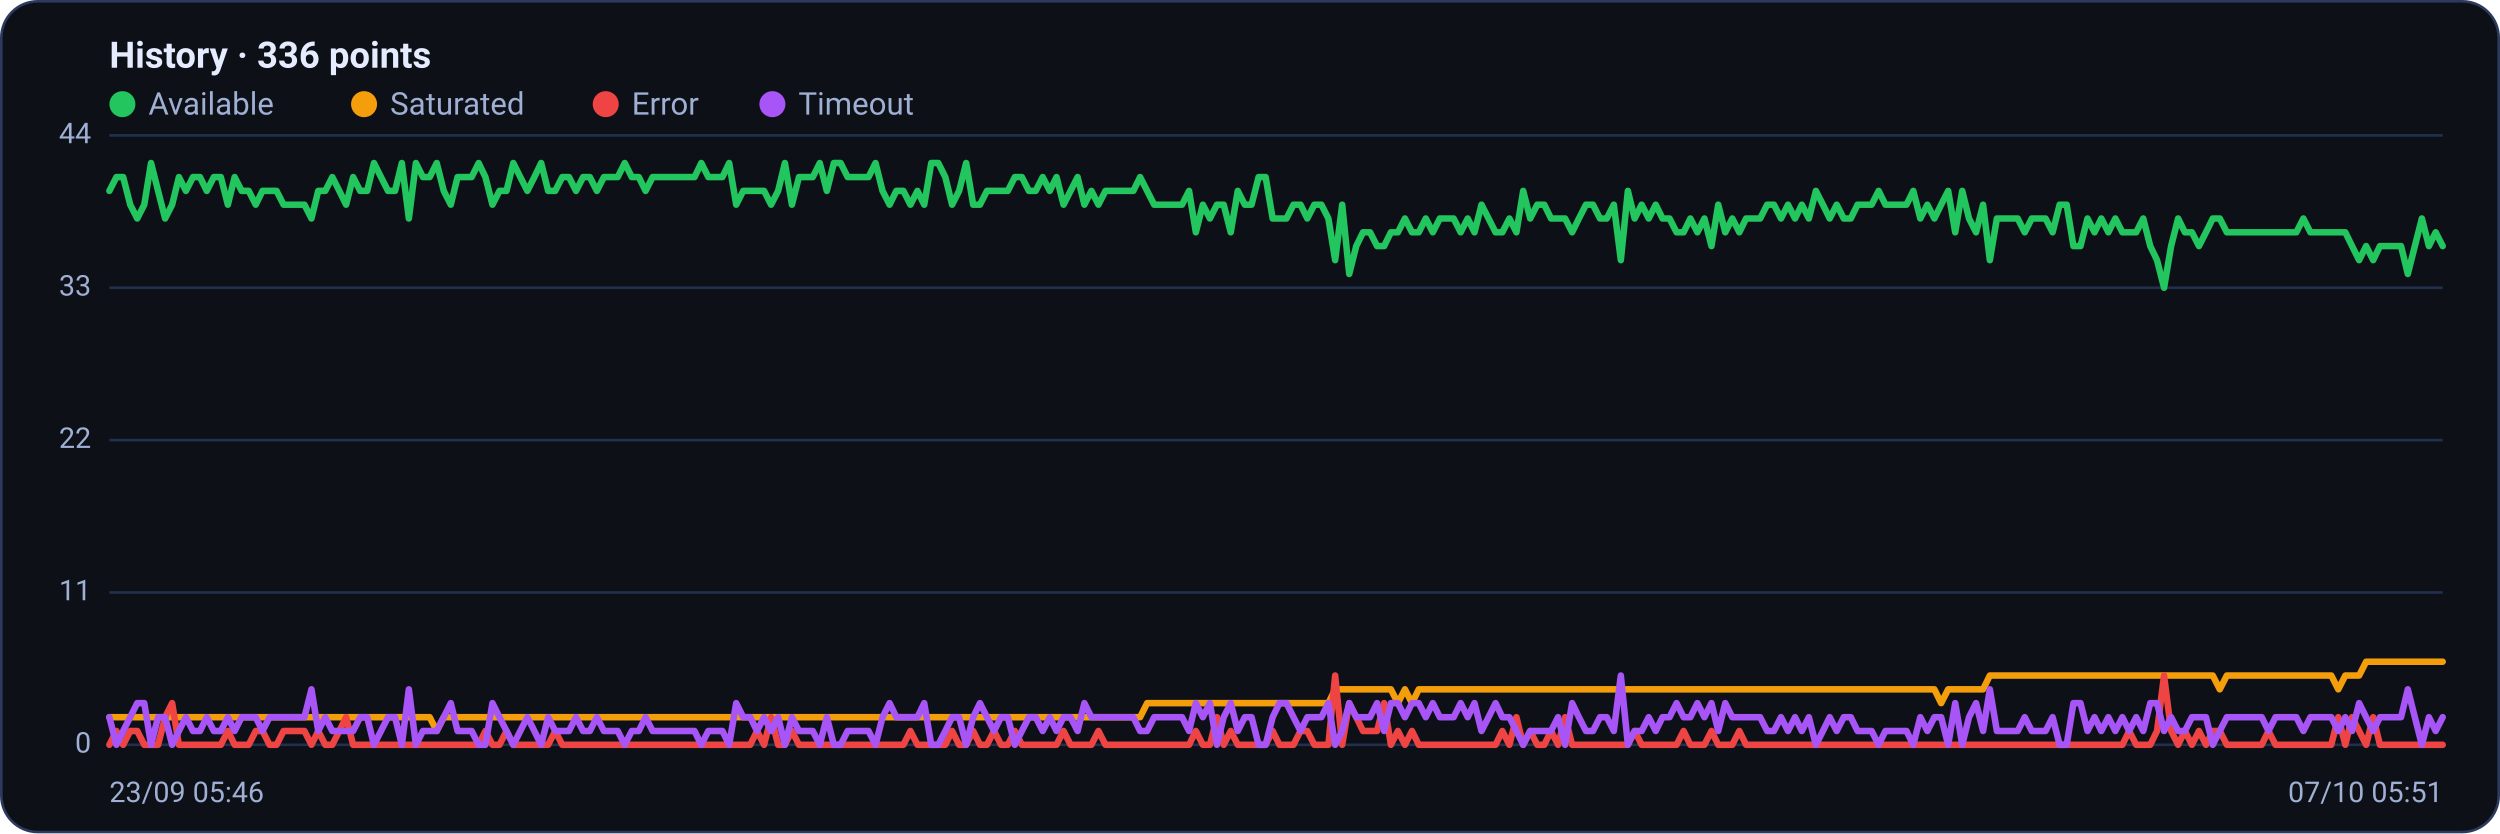
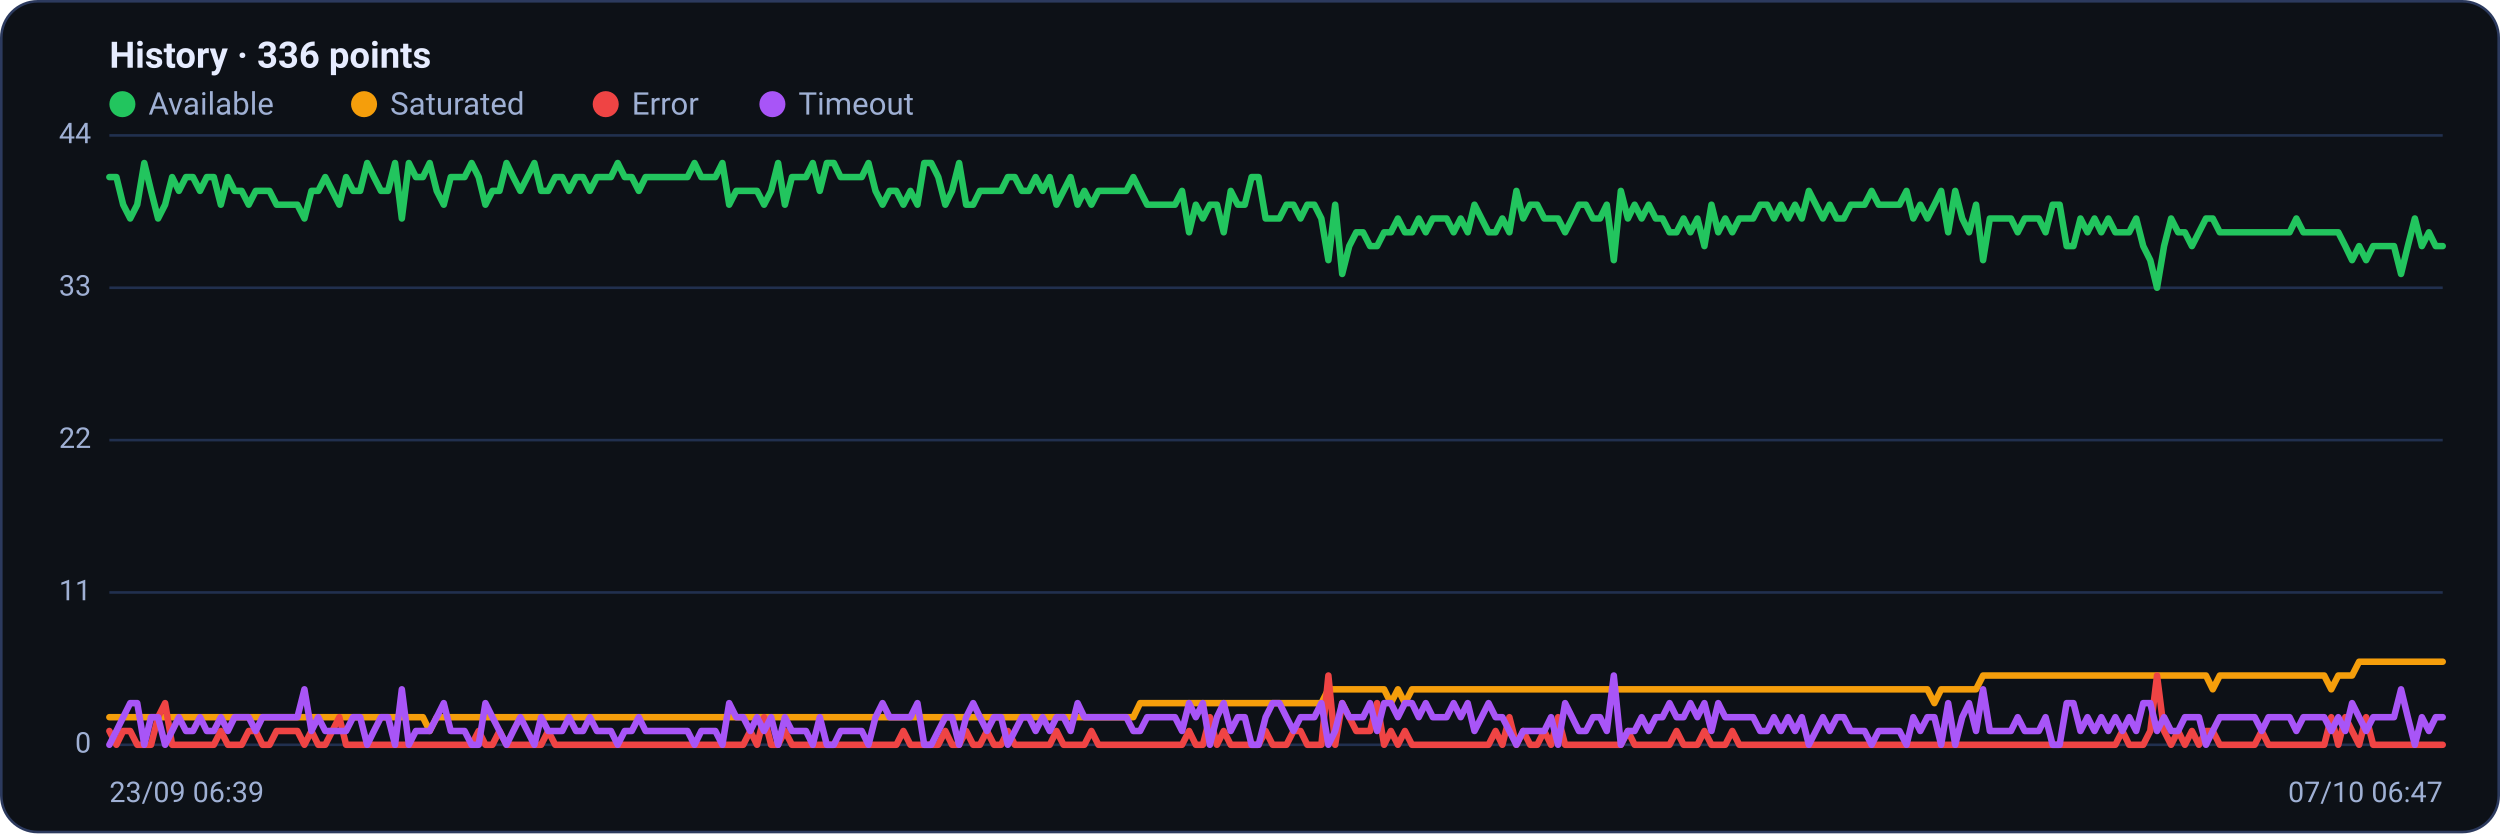
<svg xmlns="http://www.w3.org/2000/svg" viewBox="0 0 960 320" width="960" height="320" font-family="Segoe UI, system-ui, -apple-system, Roboto, Helvetica, Arial, sans-serif" role="img" aria-label="Availability history per region">
  <rect x="0.5" y="0.5" width="959" height="319" rx="14" fill="#0d1117" stroke="#2c3a5e" />
  <text x="42" y="26" font-size="14" font-weight="600" fill="#e6ecff">History · 336 points</text>
  <circle cx="47" cy="40" r="5" fill="#22c55e" />
  <text x="57" y="44" font-size="12" fill="#9fb0d4">Available</text>
  <circle cx="139.8" cy="40" r="5" fill="#f59e0b" />
  <text x="149.8" y="44" font-size="12" fill="#9fb0d4">Saturated</text>
  <circle cx="232.6" cy="40" r="5" fill="#ef4444" />
  <text x="242.6" y="44" font-size="12" fill="#9fb0d4">Error</text>
  <circle cx="296.6" cy="40" r="5" fill="#a855f7" />
  <text x="306.6" y="44" font-size="12" fill="#9fb0d4">Timeout</text>
  <line x1="42" y1="286.0" x2="938" y2="286.0" stroke="#21304f" stroke-width="1" />
  <text x="35" y="289.0" text-anchor="end" font-size="11" fill="#9fb0d4">0</text>
  <line x1="42" y1="227.5" x2="938" y2="227.5" stroke="#21304f" stroke-width="1" />
  <text x="35" y="230.5" text-anchor="end" font-size="11" fill="#9fb0d4">11</text>
  <line x1="42" y1="169.0" x2="938" y2="169.0" stroke="#21304f" stroke-width="1" />
  <text x="35" y="172.0" text-anchor="end" font-size="11" fill="#9fb0d4">22</text>
  <line x1="42" y1="110.5" x2="938" y2="110.5" stroke="#21304f" stroke-width="1" />
  <text x="35" y="113.5" text-anchor="end" font-size="11" fill="#9fb0d4">33</text>
  <line x1="42" y1="52.0" x2="938" y2="52.0" stroke="#21304f" stroke-width="1" />
  <text x="35" y="55.0" text-anchor="end" font-size="11" fill="#9fb0d4">44</text>
-   <polyline fill="none" stroke="#22c55e" stroke-width="2.5" stroke-linejoin="round" stroke-linecap="round" points="42.0,73.3 44.7,68.0 47.3,68.0 50.0,78.6 52.7,83.9 55.4,78.6 58.0,62.6 60.7,73.3 63.4,83.9 66.1,78.6 68.7,68.0 71.4,73.3 74.1,68.0 76.8,68.0 79.4,73.3 82.1,68.0 84.8,68.0 87.5,78.6 90.1,68.0 92.8,73.3 95.5,73.3 98.2,78.6 100.8,73.3 103.5,73.3 106.2,73.3 108.9,78.6 111.5,78.6 114.2,78.6 116.9,78.6 119.6,83.9 122.2,73.3 124.9,73.3 127.6,68.0 130.3,73.3 132.9,78.6 135.6,68.0 138.3,73.3 141.0,73.3 143.6,62.6 146.3,68.0 149.0,73.3 151.7,73.3 154.3,62.6 157.0,83.9 159.7,62.6 162.4,68.0 165.0,68.0 167.7,62.6 170.4,73.3 173.1,78.6 175.7,68.0 178.4,68.0 181.1,68.0 183.8,62.6 186.4,68.0 189.1,78.6 191.8,73.3 194.5,73.3 197.1,62.6 199.8,68.0 202.5,73.3 205.2,68.0 207.8,62.6 210.5,73.3 213.2,73.3 215.9,68.0 218.5,68.0 221.2,73.3 223.9,68.0 226.5,68.0 229.2,73.3 231.9,68.0 234.6,68.0 237.2,68.0 239.9,62.6 242.6,68.0 245.3,68.0 247.9,73.3 250.6,68.0 253.3,68.0 256.0,68.0 258.6,68.0 261.3,68.0 264.0,68.0 266.7,68.0 269.3,62.6 272.0,68.0 274.7,68.0 277.4,68.0 280.0,62.6 282.7,78.6 285.4,73.3 288.1,73.3 290.7,73.3 293.4,73.3 296.1,78.6 298.8,73.3 301.4,62.6 304.1,78.6 306.8,68.0 309.5,68.0 312.1,68.0 314.8,62.6 317.5,73.3 320.2,62.6 322.8,62.6 325.5,68.0 328.2,68.0 330.9,68.0 333.5,68.0 336.2,62.6 338.9,73.3 341.6,78.6 344.2,73.3 346.9,73.3 349.6,78.6 352.3,73.3 354.9,78.6 357.6,62.6 360.3,62.6 363.0,68.0 365.6,78.6 368.3,73.3 371.0,62.6 373.7,78.6 376.3,78.6 379.0,73.3 381.7,73.3 384.4,73.3 387.0,73.3 389.7,68.0 392.4,68.0 395.1,73.3 397.7,73.3 400.4,68.0 403.1,73.3 405.7,68.0 408.4,78.6 411.1,73.3 413.8,68.0 416.4,78.6 419.1,73.3 421.8,78.6 424.5,73.3 427.1,73.3 429.8,73.3 432.5,73.3 435.2,73.3 437.8,68.0 440.5,73.3 443.2,78.6 445.9,78.6 448.5,78.6 451.2,78.6 453.9,78.6 456.6,73.3 459.2,89.2 461.9,78.6 464.6,83.9 467.3,78.6 469.9,78.6 472.6,89.2 475.3,73.3 478.0,78.6 480.6,78.6 483.3,68.0 486.0,68.0 488.7,83.9 491.3,83.9 494.0,83.9 496.7,78.6 499.4,78.6 502.0,83.9 504.7,78.6 507.4,78.6 510.1,83.9 512.7,99.9 515.4,78.6 518.1,105.2 520.8,94.5 523.4,89.2 526.1,89.2 528.8,94.5 531.5,94.5 534.1,89.2 536.8,89.2 539.5,83.9 542.2,89.2 544.8,89.2 547.5,83.9 550.2,89.2 552.9,83.9 555.5,83.9 558.2,83.9 560.9,89.2 563.6,83.9 566.2,89.2 568.9,78.6 571.6,83.9 574.3,89.2 576.9,89.2 579.6,83.9 582.3,89.2 584.9,73.3 587.6,83.9 590.3,78.6 593.0,78.6 595.6,83.9 598.3,83.9 601.0,83.9 603.7,89.2 606.3,83.9 609.0,78.6 611.7,78.6 614.4,83.9 617.0,83.9 619.7,78.6 622.4,99.9 625.1,73.3 627.7,83.9 630.4,78.6 633.1,83.9 635.8,78.6 638.4,83.9 641.1,83.9 643.8,89.2 646.5,89.2 649.1,83.9 651.8,89.2 654.5,83.9 657.2,94.5 659.8,78.6 662.5,89.2 665.2,83.9 667.9,89.2 670.5,83.9 673.2,83.9 675.9,83.9 678.6,78.6 681.2,78.6 683.9,83.9 686.6,78.6 689.3,83.9 691.9,78.6 694.6,83.9 697.3,73.3 700.0,78.6 702.6,83.9 705.3,78.6 708.0,83.9 710.7,83.9 713.3,78.6 716.0,78.6 718.7,78.6 721.4,73.3 724.0,78.6 726.7,78.6 729.4,78.6 732.1,78.6 734.7,73.3 737.4,83.9 740.1,78.6 742.8,83.9 745.4,78.6 748.1,73.3 750.8,89.2 753.5,73.3 756.1,83.9 758.8,89.2 761.5,78.6 764.1,99.9 766.8,83.9 769.5,83.9 772.2,83.9 774.8,83.9 777.5,89.2 780.2,83.9 782.9,83.9 785.5,83.9 788.2,89.2 790.9,78.6 793.6,78.6 796.2,94.5 798.9,94.5 801.6,83.9 804.3,89.2 806.9,83.9 809.6,89.2 812.3,83.9 815.0,89.2 817.6,89.2 820.3,89.2 823.0,83.9 825.7,94.5 828.3,99.9 831.0,110.5 833.7,94.5 836.4,83.9 839.0,89.2 841.7,89.2 844.4,94.5 847.1,89.2 849.7,83.9 852.4,83.9 855.1,89.2 857.8,89.2 860.4,89.2 863.1,89.2 865.8,89.2 868.5,89.2 871.1,89.2 873.8,89.2 876.5,89.2 879.2,89.2 881.8,89.2 884.5,83.9 887.2,89.2 889.9,89.2 892.5,89.2 895.2,89.2 897.9,89.2 900.6,89.2 903.2,94.5 905.9,99.9 908.6,94.5 911.3,99.9 913.9,94.5 916.6,94.5 919.3,94.5 922.0,94.5 924.6,105.2 927.3,94.5 930.0,83.9 932.7,94.5 935.3,89.2 938.0,94.5" />
-   <polyline fill="none" stroke="#f59e0b" stroke-width="2.5" stroke-linejoin="round" stroke-linecap="round" points="42.0,275.4 44.7,275.4 47.3,275.4 50.0,275.4 52.7,275.4 55.4,275.4 58.0,275.4 60.7,275.4 63.4,275.4 66.1,275.4 68.7,275.4 71.4,275.4 74.1,275.4 76.8,275.4 79.4,275.4 82.1,275.4 84.8,275.4 87.5,275.4 90.1,275.4 92.8,275.4 95.5,275.4 98.2,275.4 100.8,275.4 103.5,275.4 106.2,275.4 108.9,275.4 111.5,275.4 114.2,275.4 116.9,275.4 119.6,275.4 122.2,275.4 124.9,275.4 127.6,275.4 130.3,275.4 132.9,275.4 135.6,275.4 138.3,275.4 141.0,275.4 143.6,275.4 146.3,275.4 149.0,275.4 151.7,275.4 154.3,275.4 157.0,275.4 159.7,275.4 162.4,275.4 165.0,275.4 167.7,280.7 170.4,275.4 173.1,275.4 175.7,275.4 178.4,275.4 181.1,275.4 183.8,275.4 186.4,275.4 189.1,275.4 191.8,275.4 194.5,275.4 197.1,275.4 199.8,275.4 202.5,275.4 205.2,275.4 207.8,275.4 210.5,275.4 213.2,275.4 215.9,275.4 218.5,275.4 221.2,275.4 223.9,275.4 226.5,275.4 229.2,275.4 231.9,275.4 234.6,275.4 237.2,275.4 239.9,275.4 242.6,275.4 245.3,275.4 247.9,275.4 250.6,275.4 253.3,275.4 256.0,275.4 258.6,275.4 261.3,275.4 264.0,275.4 266.7,275.4 269.3,275.4 272.0,275.4 274.7,275.4 277.4,275.4 280.0,275.4 282.7,275.4 285.4,275.4 288.1,275.4 290.7,275.4 293.4,275.4 296.1,275.4 298.8,275.4 301.4,275.4 304.1,275.4 306.8,275.4 309.5,275.4 312.1,275.4 314.8,275.4 317.5,275.4 320.2,275.4 322.8,275.4 325.5,275.4 328.2,275.4 330.9,275.4 333.5,275.4 336.2,275.4 338.9,275.4 341.6,275.4 344.2,275.4 346.9,275.4 349.6,275.4 352.3,275.4 354.9,275.4 357.6,275.4 360.3,275.4 363.0,275.4 365.6,275.4 368.3,275.4 371.0,275.4 373.7,275.4 376.3,275.4 379.0,275.4 381.7,275.4 384.4,275.4 387.0,275.4 389.7,275.4 392.4,275.4 395.1,275.4 397.7,275.4 400.4,275.4 403.1,275.4 405.7,275.4 408.4,275.4 411.1,275.4 413.8,275.4 416.4,275.4 419.1,275.4 421.8,275.4 424.5,275.4 427.1,275.4 429.8,275.4 432.5,275.4 435.2,275.4 437.8,275.4 440.5,270.0 443.2,270.0 445.9,270.0 448.5,270.0 451.2,270.0 453.9,270.0 456.6,270.0 459.2,270.0 461.9,270.0 464.6,270.0 467.3,270.0 469.9,270.0 472.6,270.0 475.3,270.0 478.0,270.0 480.6,270.0 483.3,270.0 486.0,270.0 488.7,270.0 491.3,270.0 494.0,270.0 496.7,270.0 499.4,270.0 502.0,270.0 504.7,270.0 507.4,270.0 510.1,270.0 512.7,264.7 515.4,264.7 518.1,264.7 520.8,264.7 523.4,264.7 526.1,264.7 528.8,264.7 531.5,264.7 534.1,264.7 536.8,270.0 539.5,264.7 542.2,270.0 544.8,264.7 547.5,264.7 550.2,264.7 552.9,264.7 555.5,264.7 558.2,264.7 560.9,264.7 563.6,264.7 566.2,264.7 568.9,264.7 571.6,264.7 574.3,264.7 576.9,264.7 579.6,264.7 582.3,264.7 584.9,264.7 587.6,264.7 590.3,264.7 593.0,264.7 595.6,264.7 598.3,264.7 601.0,264.7 603.7,264.7 606.3,264.7 609.0,264.7 611.7,264.7 614.4,264.7 617.0,264.7 619.7,264.7 622.4,264.7 625.1,264.7 627.7,264.7 630.4,264.7 633.1,264.7 635.8,264.7 638.4,264.7 641.1,264.7 643.8,264.7 646.5,264.7 649.1,264.7 651.8,264.7 654.5,264.7 657.2,264.7 659.8,264.7 662.5,264.7 665.2,264.7 667.9,264.7 670.5,264.7 673.2,264.7 675.9,264.7 678.6,264.7 681.2,264.7 683.9,264.7 686.6,264.7 689.3,264.7 691.9,264.7 694.6,264.7 697.3,264.7 700.0,264.7 702.6,264.7 705.3,264.7 708.0,264.7 710.7,264.7 713.3,264.7 716.0,264.7 718.7,264.7 721.4,264.7 724.0,264.7 726.7,264.7 729.4,264.7 732.1,264.7 734.7,264.7 737.4,264.7 740.1,264.7 742.8,264.7 745.4,270.0 748.1,264.7 750.8,264.7 753.5,264.7 756.1,264.7 758.8,264.7 761.5,264.7 764.1,259.4 766.8,259.4 769.5,259.4 772.2,259.4 774.8,259.4 777.5,259.4 780.2,259.4 782.9,259.4 785.5,259.4 788.2,259.4 790.9,259.4 793.6,259.4 796.2,259.4 798.9,259.4 801.6,259.4 804.3,259.4 806.9,259.4 809.6,259.4 812.3,259.4 815.0,259.4 817.6,259.4 820.3,259.4 823.0,259.4 825.7,259.4 828.3,259.4 831.0,259.4 833.7,259.4 836.4,259.4 839.0,259.4 841.7,259.4 844.4,259.4 847.1,259.4 849.7,259.4 852.4,264.7 855.1,259.4 857.8,259.4 860.4,259.4 863.1,259.4 865.8,259.4 868.5,259.4 871.1,259.4 873.8,259.4 876.5,259.4 879.2,259.4 881.8,259.4 884.5,259.4 887.2,259.4 889.9,259.4 892.5,259.4 895.2,259.4 897.9,264.7 900.6,259.4 903.2,259.4 905.9,259.4 908.6,254.1 911.3,254.1 913.9,254.1 916.6,254.1 919.3,254.1 922.0,254.1 924.6,254.1 927.3,254.1 930.0,254.1 932.7,254.1 935.3,254.1 938.0,254.1" />
-   <polyline fill="none" stroke="#ef4444" stroke-width="2.5" stroke-linejoin="round" stroke-linecap="round" points="42.0,286.0 44.7,280.7 47.3,286.0 50.0,280.7 52.7,280.7 55.4,286.0 58.0,286.0 60.7,286.0 63.4,275.4 66.1,270.0 68.7,286.0 71.4,286.0 74.1,286.0 76.8,286.0 79.4,286.0 82.1,286.0 84.8,286.0 87.5,280.7 90.1,286.0 92.8,286.0 95.5,286.0 98.2,280.7 100.8,280.7 103.5,286.0 106.2,286.0 108.9,280.7 111.5,280.7 114.2,280.7 116.9,280.7 119.6,286.0 122.2,280.7 124.9,286.0 127.6,286.0 130.3,280.7 132.9,275.4 135.6,286.0 138.3,286.0 141.0,286.0 143.6,286.0 146.3,286.0 149.0,286.0 151.7,286.0 154.3,286.0 157.0,286.0 159.7,286.0 162.4,286.0 165.0,286.0 167.7,286.0 170.4,286.0 173.1,286.0 175.7,286.0 178.4,286.0 181.1,286.0 183.8,286.0 186.4,280.7 189.1,286.0 191.8,286.0 194.5,280.7 197.1,286.0 199.8,286.0 202.5,286.0 205.2,286.0 207.8,286.0 210.5,286.0 213.2,280.7 215.9,286.0 218.5,286.0 221.2,286.0 223.9,286.0 226.5,286.0 229.2,286.0 231.9,286.0 234.6,286.0 237.2,286.0 239.9,286.0 242.6,286.0 245.3,286.0 247.9,286.0 250.6,286.0 253.3,286.0 256.0,286.0 258.6,286.0 261.3,286.0 264.0,286.0 266.7,286.0 269.3,286.0 272.0,286.0 274.7,286.0 277.4,286.0 280.0,286.0 282.7,286.0 285.4,286.0 288.1,286.0 290.7,280.7 293.4,286.0 296.1,275.4 298.8,286.0 301.4,286.0 304.1,280.7 306.8,286.0 309.5,286.0 312.1,286.0 314.8,286.0 317.5,286.0 320.2,286.0 322.8,286.0 325.5,286.0 328.2,286.0 330.9,286.0 333.5,286.0 336.2,286.0 338.9,286.0 341.6,286.0 344.2,286.0 346.9,286.0 349.6,280.7 352.3,286.0 354.9,286.0 357.6,286.0 360.3,286.0 363.0,286.0 365.6,280.7 368.3,286.0 371.0,286.0 373.7,280.7 376.3,286.0 379.0,286.0 381.7,280.7 384.4,286.0 387.0,286.0 389.7,280.7 392.4,286.0 395.1,286.0 397.7,286.0 400.4,286.0 403.1,286.0 405.7,286.0 408.4,280.7 411.1,286.0 413.8,286.0 416.4,286.0 419.1,286.0 421.8,280.7 424.5,286.0 427.1,286.0 429.8,286.0 432.5,286.0 435.2,286.0 437.8,286.0 440.5,286.0 443.2,286.0 445.9,286.0 448.5,286.0 451.2,286.0 453.9,286.0 456.6,286.0 459.2,280.7 461.9,286.0 464.6,286.0 467.3,275.4 469.9,286.0 472.6,280.7 475.3,286.0 478.0,286.0 480.6,286.0 483.3,286.0 486.0,286.0 488.7,280.7 491.3,286.0 494.0,286.0 496.7,286.0 499.4,280.7 502.0,280.7 504.7,286.0 507.4,286.0 510.1,286.0 512.7,259.4 515.4,286.0 518.1,270.0 520.8,275.4 523.4,280.7 526.1,280.7 528.8,280.7 531.5,270.0 534.1,286.0 536.8,280.7 539.5,286.0 542.2,280.7 544.8,286.0 547.5,286.0 550.2,286.0 552.9,286.0 555.5,286.0 558.2,286.0 560.9,286.0 563.6,286.0 566.2,286.0 568.9,286.0 571.6,286.0 574.3,286.0 576.9,280.7 579.6,286.0 582.3,275.4 584.9,286.0 587.6,280.7 590.3,286.0 593.0,286.0 595.6,280.7 598.3,286.0 601.0,275.4 603.7,286.0 606.3,286.0 609.0,286.0 611.7,286.0 614.4,286.0 617.0,286.0 619.7,286.0 622.4,286.0 625.1,286.0 627.7,280.7 630.4,286.0 633.1,286.0 635.8,286.0 638.4,286.0 641.1,286.0 643.8,286.0 646.5,280.7 649.1,286.0 651.8,286.0 654.5,286.0 657.2,280.7 659.8,286.0 662.5,286.0 665.2,286.0 667.9,280.7 670.5,286.0 673.2,286.0 675.9,286.0 678.6,286.0 681.2,286.0 683.9,286.0 686.6,286.0 689.3,286.0 691.9,286.0 694.6,286.0 697.3,286.0 700.0,286.0 702.6,286.0 705.3,286.0 708.0,286.0 710.7,286.0 713.3,286.0 716.0,286.0 718.7,286.0 721.4,286.0 724.0,286.0 726.7,286.0 729.4,286.0 732.1,286.0 734.7,286.0 737.4,286.0 740.1,286.0 742.8,286.0 745.4,286.0 748.1,286.0 750.8,286.0 753.5,286.0 756.1,286.0 758.8,286.0 761.5,286.0 764.1,286.0 766.8,286.0 769.5,286.0 772.2,286.0 774.8,286.0 777.5,286.0 780.2,286.0 782.9,286.0 785.5,286.0 788.2,286.0 790.9,286.0 793.6,286.0 796.2,286.0 798.9,286.0 801.6,286.0 804.3,286.0 806.9,286.0 809.6,286.0 812.3,286.0 815.0,286.0 817.6,280.7 820.3,286.0 823.0,286.0 825.7,286.0 828.3,280.7 831.0,259.4 833.7,280.7 836.4,286.0 839.0,280.7 841.7,286.0 844.4,280.7 847.1,286.0 849.7,280.7 852.4,280.7 855.1,286.0 857.8,286.0 860.4,286.0 863.1,286.0 865.8,286.0 868.5,286.0 871.1,280.7 873.8,286.0 876.5,286.0 879.2,286.0 881.8,286.0 884.5,286.0 887.2,286.0 889.9,286.0 892.5,286.0 895.2,286.0 897.9,275.4 900.6,286.0 903.2,275.4 905.9,280.7 908.6,286.0 911.3,275.4 913.9,286.0 916.6,286.0 919.3,286.0 922.0,286.0 924.6,286.0 927.3,286.0 930.0,286.0 932.7,286.0 935.3,286.0 938.0,286.0" />
-   <polyline fill="none" stroke="#a855f7" stroke-width="2.5" stroke-linejoin="round" stroke-linecap="round" points="42.0,275.4 44.7,286.0 47.3,280.7 50.0,275.4 52.7,270.0 55.4,270.0 58.0,286.0 60.7,275.4 63.4,275.4 66.1,286.0 68.7,280.7 71.4,275.4 74.1,280.7 76.8,280.7 79.4,275.4 82.1,280.7 84.8,280.7 87.5,275.4 90.1,280.7 92.8,275.4 95.5,275.4 98.2,275.4 100.8,280.7 103.5,275.4 106.2,275.4 108.9,275.4 111.5,275.4 114.2,275.4 116.9,275.4 119.6,264.7 122.2,280.7 124.9,275.4 127.6,280.7 130.3,280.7 132.9,280.7 135.6,280.7 138.3,275.4 141.0,275.4 143.6,286.0 146.3,280.7 149.0,275.4 151.7,275.4 154.3,286.0 157.0,264.7 159.7,286.0 162.4,280.7 165.0,280.7 167.7,280.7 170.4,275.4 173.1,270.0 175.7,280.7 178.4,280.7 181.1,280.7 183.8,286.0 186.4,286.0 189.1,270.0 191.8,275.4 194.5,280.7 197.1,286.0 199.8,280.7 202.5,275.4 205.2,280.7 207.8,286.0 210.5,275.4 213.2,280.7 215.9,280.7 218.5,280.7 221.2,275.4 223.9,280.7 226.5,280.7 229.2,275.4 231.9,280.7 234.6,280.7 237.2,280.7 239.9,286.0 242.6,280.7 245.3,280.7 247.9,275.4 250.6,280.7 253.3,280.7 256.0,280.7 258.6,280.7 261.3,280.7 264.0,280.7 266.7,280.7 269.3,286.0 272.0,280.7 274.7,280.7 277.4,280.7 280.0,286.0 282.7,270.0 285.4,275.4 288.1,275.4 290.7,280.7 293.4,275.4 296.1,280.7 298.8,275.4 301.4,286.0 304.1,275.4 306.8,280.7 309.5,280.7 312.1,280.7 314.8,286.0 317.5,275.4 320.2,286.0 322.8,286.0 325.5,280.7 328.2,280.7 330.9,280.7 333.5,280.7 336.2,286.0 338.9,275.4 341.6,270.0 344.2,275.4 346.9,275.4 349.6,275.4 352.3,275.4 354.9,270.0 357.6,286.0 360.3,286.0 363.0,280.7 365.6,275.4 368.3,275.4 371.0,286.0 373.7,275.4 376.3,270.0 379.0,275.4 381.7,280.7 384.4,275.4 387.0,275.4 389.7,286.0 392.4,280.7 395.1,275.4 397.7,275.4 400.4,280.7 403.1,275.4 405.7,280.7 408.4,275.4 411.1,275.4 413.8,280.7 416.4,270.0 419.1,275.4 421.8,275.4 424.5,275.4 427.1,275.4 429.8,275.4 432.5,275.4 435.2,275.4 437.8,280.7 440.5,280.7 443.2,275.4 445.9,275.4 448.5,275.4 451.2,275.4 453.9,275.4 456.6,280.7 459.2,270.0 461.9,275.4 464.6,270.0 467.3,286.0 469.9,275.4 472.6,270.0 475.3,280.7 478.0,275.4 480.6,275.4 483.3,286.0 486.0,286.0 488.7,275.4 491.3,270.0 494.0,270.0 496.7,275.4 499.4,280.7 502.0,275.4 504.7,275.4 507.4,275.4 510.1,270.0 512.7,286.0 515.4,280.7 518.1,270.0 520.8,275.4 523.4,275.4 526.1,275.4 528.8,270.0 531.5,280.7 534.1,270.0 536.8,270.0 539.5,275.4 542.2,270.0 544.8,270.0 547.5,275.4 550.2,270.0 552.9,275.4 555.5,275.4 558.2,275.4 560.9,270.0 563.6,275.4 566.2,270.0 568.9,280.7 571.6,275.4 574.3,270.0 576.9,275.4 579.6,275.4 582.3,280.7 584.9,286.0 587.6,280.7 590.3,280.7 593.0,280.7 595.6,280.7 598.3,275.4 601.0,286.0 603.7,270.0 606.3,275.4 609.0,280.7 611.7,280.7 614.4,275.4 617.0,275.4 619.7,280.7 622.4,259.4 625.1,286.0 627.7,280.7 630.4,280.7 633.1,275.4 635.8,280.7 638.4,275.4 641.1,275.4 643.8,270.0 646.5,275.4 649.1,275.4 651.8,270.0 654.5,275.4 657.2,270.0 659.8,280.7 662.5,270.0 665.2,275.4 667.9,275.4 670.5,275.4 673.2,275.4 675.9,275.4 678.6,280.7 681.2,280.7 683.9,275.4 686.6,280.7 689.3,275.4 691.9,280.7 694.6,275.4 697.3,286.0 700.0,280.7 702.6,275.4 705.3,280.7 708.0,275.4 710.7,275.4 713.3,280.7 716.0,280.7 718.7,280.7 721.4,286.0 724.0,280.7 726.7,280.7 729.4,280.7 732.1,280.7 734.7,286.0 737.4,275.4 740.1,280.7 742.8,275.4 745.4,275.4 748.1,286.0 750.8,270.0 753.5,286.0 756.1,275.4 758.8,270.0 761.5,280.7 764.1,264.7 766.8,280.7 769.5,280.7 772.2,280.7 774.8,280.7 777.5,275.4 780.2,280.7 782.9,280.7 785.5,280.7 788.2,275.4 790.9,286.0 793.6,286.0 796.2,270.0 798.9,270.0 801.6,280.7 804.3,275.4 806.9,280.7 809.6,275.4 812.3,280.7 815.0,275.4 817.6,280.7 820.3,275.4 823.0,280.7 825.7,270.0 828.3,270.0 831.0,280.7 833.7,275.4 836.4,280.7 839.0,280.7 841.7,275.4 844.4,275.4 847.1,275.4 849.7,286.0 852.4,280.7 855.1,275.4 857.8,275.4 860.4,275.4 863.1,275.4 865.8,275.4 868.5,275.4 871.1,280.7 873.8,275.4 876.5,275.4 879.2,275.4 881.8,275.4 884.5,280.7 887.2,275.4 889.9,275.4 892.5,275.4 895.2,275.4 897.9,280.7 900.6,275.4 903.2,280.7 905.9,270.0 908.6,275.4 911.3,280.7 913.9,275.4 916.6,275.4 919.3,275.4 922.0,275.4 924.6,264.7 927.3,275.4 930.0,286.0 932.7,275.4 935.3,280.7 938.0,275.4" />
-   <text x="42" y="308" font-size="11" fill="#9fb0d4">23/09 05:46</text>
-   <text x="938" y="308" text-anchor="end" font-size="11" fill="#9fb0d4">07/10 05:51</text>
+   <polyline fill="none" stroke="#22c55e" stroke-width="2.5" stroke-linejoin="round" stroke-linecap="round" points="42.0,68.0 44.7,68.0 47.3,78.6 50.0,83.9 52.7,78.6 55.4,62.6 58.0,73.3 60.7,83.9 63.4,78.6 66.1,68.0 68.7,73.3 71.4,68.0 74.1,68.0 76.8,73.3 79.4,68.0 82.1,68.0 84.8,78.6 87.5,68.0 90.1,73.3 92.8,73.3 95.5,78.6 98.2,73.3 100.8,73.3 103.5,73.3 106.2,78.6 108.9,78.6 111.5,78.6 114.2,78.6 116.9,83.9 119.6,73.3 122.2,73.3 124.9,68.0 127.6,73.3 130.3,78.6 132.9,68.0 135.6,73.3 138.3,73.3 141.0,62.6 143.6,68.0 146.3,73.3 149.0,73.3 151.7,62.6 154.3,83.9 157.0,62.6 159.7,68.0 162.4,68.0 165.0,62.6 167.7,73.3 170.4,78.6 173.1,68.0 175.7,68.0 178.4,68.0 181.1,62.6 183.8,68.0 186.4,78.6 189.1,73.3 191.8,73.3 194.5,62.6 197.1,68.0 199.8,73.3 202.5,68.0 205.2,62.6 207.8,73.3 210.5,73.3 213.2,68.0 215.9,68.0 218.5,73.3 221.2,68.0 223.9,68.0 226.5,73.3 229.2,68.0 231.9,68.0 234.6,68.0 237.2,62.6 239.9,68.0 242.6,68.0 245.3,73.3 247.9,68.0 250.6,68.0 253.3,68.0 256.0,68.0 258.6,68.0 261.3,68.0 264.0,68.0 266.7,62.6 269.3,68.0 272.0,68.0 274.7,68.0 277.4,62.6 280.0,78.6 282.7,73.3 285.4,73.3 288.1,73.3 290.7,73.3 293.4,78.6 296.1,73.3 298.8,62.6 301.4,78.6 304.1,68.0 306.8,68.0 309.5,68.0 312.1,62.6 314.8,73.3 317.5,62.6 320.2,62.6 322.8,68.0 325.5,68.0 328.2,68.0 330.9,68.0 333.5,62.6 336.2,73.3 338.9,78.6 341.6,73.3 344.2,73.3 346.9,78.6 349.6,73.3 352.3,78.6 354.9,62.6 357.6,62.6 360.3,68.0 363.0,78.6 365.6,73.3 368.3,62.6 371.0,78.6 373.7,78.6 376.3,73.3 379.0,73.3 381.7,73.3 384.4,73.3 387.0,68.0 389.7,68.0 392.4,73.3 395.1,73.3 397.7,68.0 400.4,73.3 403.1,68.0 405.7,78.6 408.4,73.3 411.1,68.0 413.8,78.6 416.4,73.3 419.1,78.6 421.8,73.3 424.5,73.3 427.1,73.3 429.8,73.3 432.5,73.3 435.2,68.0 437.8,73.3 440.5,78.6 443.2,78.6 445.9,78.6 448.5,78.6 451.2,78.6 453.9,73.3 456.6,89.2 459.2,78.6 461.9,83.9 464.6,78.6 467.3,78.6 469.9,89.2 472.6,73.3 475.3,78.6 478.0,78.6 480.6,68.0 483.3,68.0 486.0,83.9 488.7,83.9 491.3,83.9 494.0,78.6 496.7,78.6 499.4,83.9 502.0,78.6 504.7,78.6 507.4,83.9 510.1,99.9 512.7,78.6 515.4,105.2 518.1,94.5 520.8,89.2 523.4,89.2 526.1,94.5 528.8,94.5 531.5,89.2 534.1,89.2 536.8,83.9 539.5,89.2 542.2,89.2 544.8,83.9 547.5,89.2 550.2,83.9 552.9,83.9 555.5,83.9 558.2,89.2 560.9,83.9 563.6,89.2 566.2,78.6 568.9,83.9 571.6,89.2 574.3,89.2 576.9,83.9 579.6,89.2 582.3,73.3 584.9,83.9 587.6,78.6 590.3,78.6 593.0,83.9 595.6,83.9 598.3,83.9 601.0,89.2 603.7,83.9 606.3,78.6 609.0,78.6 611.7,83.9 614.4,83.9 617.0,78.6 619.7,99.9 622.4,73.3 625.1,83.9 627.7,78.6 630.4,83.9 633.1,78.6 635.8,83.9 638.4,83.9 641.1,89.2 643.8,89.2 646.5,83.9 649.1,89.2 651.8,83.9 654.5,94.5 657.2,78.6 659.8,89.2 662.5,83.9 665.2,89.2 667.9,83.9 670.5,83.9 673.2,83.9 675.9,78.6 678.6,78.6 681.2,83.9 683.9,78.6 686.6,83.9 689.3,78.6 691.9,83.9 694.6,73.3 697.3,78.6 700.0,83.9 702.6,78.6 705.3,83.9 708.0,83.9 710.7,78.6 713.3,78.6 716.0,78.6 718.7,73.3 721.4,78.6 724.0,78.6 726.7,78.6 729.4,78.6 732.1,73.3 734.7,83.9 737.4,78.6 740.1,83.9 742.8,78.6 745.4,73.3 748.1,89.2 750.8,73.3 753.5,83.9 756.1,89.2 758.8,78.6 761.5,99.9 764.1,83.9 766.8,83.9 769.5,83.9 772.2,83.9 774.8,89.2 777.5,83.9 780.2,83.9 782.9,83.9 785.5,89.2 788.2,78.6 790.9,78.6 793.6,94.5 796.2,94.5 798.9,83.9 801.6,89.2 804.3,83.9 806.9,89.2 809.6,83.9 812.3,89.2 815.0,89.2 817.6,89.2 820.3,83.9 823.0,94.5 825.7,99.9 828.3,110.5 831.0,94.5 833.7,83.9 836.4,89.2 839.0,89.2 841.7,94.5 844.4,89.2 847.1,83.9 849.7,83.9 852.4,89.2 855.1,89.2 857.8,89.2 860.4,89.2 863.1,89.2 865.8,89.2 868.5,89.2 871.1,89.2 873.8,89.2 876.5,89.2 879.2,89.2 881.8,83.9 884.5,89.2 887.2,89.2 889.9,89.2 892.5,89.2 895.2,89.2 897.9,89.2 900.6,94.5 903.2,99.9 905.9,94.5 908.6,99.9 911.3,94.5 913.9,94.5 916.6,94.5 919.3,94.5 922.0,105.2 924.6,94.5 927.3,83.9 930.0,94.5 932.7,89.2 935.3,94.5 938.0,94.5" />
+   <polyline fill="none" stroke="#f59e0b" stroke-width="2.5" stroke-linejoin="round" stroke-linecap="round" points="42.0,275.4 44.7,275.4 47.3,275.4 50.0,275.4 52.7,275.4 55.4,275.4 58.0,275.4 60.7,275.4 63.4,275.4 66.1,275.4 68.7,275.4 71.4,275.4 74.1,275.4 76.8,275.4 79.4,275.4 82.1,275.4 84.8,275.4 87.5,275.4 90.1,275.4 92.8,275.4 95.5,275.4 98.2,275.4 100.8,275.4 103.5,275.4 106.2,275.4 108.9,275.4 111.5,275.4 114.2,275.4 116.9,275.4 119.6,275.4 122.2,275.4 124.9,275.4 127.6,275.4 130.3,275.4 132.9,275.4 135.6,275.4 138.3,275.4 141.0,275.4 143.6,275.4 146.3,275.4 149.0,275.4 151.7,275.4 154.3,275.4 157.0,275.4 159.7,275.4 162.4,275.4 165.0,280.7 167.7,275.4 170.4,275.4 173.1,275.4 175.7,275.4 178.4,275.4 181.1,275.4 183.8,275.4 186.4,275.4 189.1,275.4 191.8,275.4 194.5,275.4 197.1,275.4 199.8,275.4 202.5,275.4 205.2,275.4 207.8,275.4 210.5,275.4 213.2,275.4 215.9,275.4 218.5,275.4 221.2,275.4 223.9,275.4 226.5,275.4 229.2,275.4 231.9,275.4 234.6,275.4 237.2,275.4 239.9,275.4 242.6,275.4 245.3,275.4 247.9,275.4 250.6,275.4 253.3,275.4 256.0,275.4 258.6,275.4 261.3,275.4 264.0,275.4 266.7,275.4 269.3,275.4 272.0,275.4 274.7,275.4 277.4,275.4 280.0,275.4 282.7,275.4 285.4,275.4 288.1,275.4 290.7,275.4 293.4,275.4 296.1,275.4 298.8,275.4 301.4,275.4 304.1,275.4 306.8,275.4 309.5,275.4 312.1,275.4 314.8,275.4 317.5,275.4 320.2,275.4 322.8,275.4 325.5,275.4 328.2,275.4 330.9,275.4 333.5,275.4 336.2,275.4 338.9,275.4 341.6,275.4 344.2,275.4 346.9,275.4 349.6,275.4 352.3,275.4 354.9,275.4 357.6,275.4 360.3,275.4 363.0,275.4 365.6,275.4 368.3,275.4 371.0,275.4 373.7,275.4 376.3,275.4 379.0,275.4 381.7,275.4 384.4,275.4 387.0,275.4 389.7,275.4 392.4,275.4 395.1,275.4 397.7,275.4 400.4,275.4 403.1,275.4 405.7,275.4 408.4,275.4 411.1,275.4 413.8,275.4 416.4,275.4 419.1,275.4 421.8,275.4 424.5,275.4 427.1,275.4 429.8,275.4 432.5,275.4 435.2,275.4 437.8,270.0 440.5,270.0 443.2,270.0 445.9,270.0 448.5,270.0 451.2,270.0 453.9,270.0 456.6,270.0 459.2,270.0 461.9,270.0 464.6,270.0 467.3,270.0 469.9,270.0 472.6,270.0 475.3,270.0 478.0,270.0 480.6,270.0 483.3,270.0 486.0,270.0 488.7,270.0 491.3,270.0 494.0,270.0 496.7,270.0 499.4,270.0 502.0,270.0 504.7,270.0 507.4,270.0 510.1,264.7 512.7,264.7 515.4,264.7 518.1,264.7 520.8,264.7 523.4,264.7 526.1,264.7 528.8,264.7 531.5,264.7 534.1,270.0 536.8,264.7 539.5,270.0 542.2,264.7 544.8,264.7 547.5,264.7 550.2,264.7 552.9,264.7 555.5,264.7 558.2,264.7 560.9,264.7 563.6,264.7 566.2,264.7 568.9,264.7 571.6,264.7 574.3,264.7 576.9,264.7 579.6,264.7 582.3,264.7 584.9,264.7 587.6,264.7 590.3,264.7 593.0,264.7 595.6,264.7 598.3,264.7 601.0,264.7 603.7,264.7 606.3,264.7 609.0,264.7 611.7,264.7 614.4,264.7 617.0,264.7 619.7,264.7 622.4,264.7 625.1,264.7 627.7,264.7 630.4,264.7 633.1,264.7 635.8,264.7 638.4,264.7 641.1,264.7 643.8,264.7 646.5,264.7 649.1,264.7 651.8,264.7 654.5,264.7 657.2,264.7 659.8,264.7 662.5,264.7 665.2,264.7 667.9,264.7 670.5,264.7 673.2,264.7 675.9,264.7 678.6,264.7 681.2,264.7 683.9,264.7 686.6,264.7 689.3,264.7 691.9,264.7 694.6,264.7 697.3,264.7 700.0,264.7 702.6,264.7 705.3,264.7 708.0,264.7 710.7,264.7 713.3,264.7 716.0,264.7 718.7,264.7 721.4,264.7 724.0,264.7 726.7,264.7 729.4,264.7 732.1,264.7 734.7,264.7 737.4,264.7 740.1,264.7 742.8,270.0 745.4,264.7 748.1,264.7 750.8,264.7 753.5,264.7 756.1,264.7 758.8,264.7 761.5,259.4 764.1,259.4 766.8,259.4 769.5,259.4 772.2,259.4 774.8,259.4 777.5,259.4 780.2,259.4 782.9,259.4 785.5,259.4 788.2,259.4 790.9,259.4 793.6,259.4 796.2,259.4 798.9,259.4 801.6,259.4 804.3,259.4 806.9,259.4 809.6,259.4 812.3,259.4 815.0,259.4 817.6,259.4 820.3,259.4 823.0,259.4 825.7,259.4 828.3,259.4 831.0,259.4 833.7,259.4 836.4,259.4 839.0,259.4 841.7,259.4 844.4,259.4 847.1,259.4 849.7,264.7 852.4,259.4 855.1,259.4 857.8,259.4 860.4,259.4 863.1,259.4 865.8,259.4 868.5,259.4 871.1,259.4 873.8,259.4 876.5,259.4 879.2,259.4 881.8,259.4 884.5,259.4 887.2,259.4 889.9,259.4 892.5,259.4 895.2,264.7 897.9,259.4 900.6,259.4 903.2,259.4 905.9,254.1 908.6,254.1 911.3,254.1 913.9,254.1 916.6,254.1 919.3,254.1 922.0,254.1 924.6,254.1 927.3,254.1 930.0,254.1 932.7,254.1 935.3,254.1 938.0,254.1" />
+   <polyline fill="none" stroke="#ef4444" stroke-width="2.5" stroke-linejoin="round" stroke-linecap="round" points="42.0,280.7 44.7,286.0 47.3,280.7 50.0,280.7 52.7,286.0 55.4,286.0 58.0,286.0 60.7,275.4 63.4,270.0 66.1,286.0 68.7,286.0 71.4,286.0 74.1,286.0 76.8,286.0 79.4,286.0 82.1,286.0 84.8,280.7 87.5,286.0 90.1,286.0 92.8,286.0 95.5,280.7 98.2,280.7 100.8,286.0 103.5,286.0 106.2,280.7 108.9,280.7 111.5,280.7 114.2,280.7 116.9,286.0 119.6,280.7 122.2,286.0 124.9,286.0 127.6,280.7 130.3,275.4 132.9,286.0 135.6,286.0 138.3,286.0 141.0,286.0 143.6,286.0 146.3,286.0 149.0,286.0 151.7,286.0 154.3,286.0 157.0,286.0 159.7,286.0 162.4,286.0 165.0,286.0 167.7,286.0 170.4,286.0 173.1,286.0 175.7,286.0 178.4,286.0 181.1,286.0 183.8,280.7 186.4,286.0 189.1,286.0 191.8,280.7 194.5,286.0 197.1,286.0 199.8,286.0 202.5,286.0 205.2,286.0 207.8,286.0 210.5,280.7 213.2,286.0 215.9,286.0 218.5,286.0 221.2,286.0 223.9,286.0 226.5,286.0 229.2,286.0 231.9,286.0 234.6,286.0 237.2,286.0 239.9,286.0 242.6,286.0 245.3,286.0 247.9,286.0 250.6,286.0 253.3,286.0 256.0,286.0 258.6,286.0 261.3,286.0 264.0,286.0 266.7,286.0 269.3,286.0 272.0,286.0 274.7,286.0 277.4,286.0 280.0,286.0 282.7,286.0 285.4,286.0 288.1,280.7 290.7,286.0 293.4,275.4 296.1,286.0 298.8,286.0 301.4,280.7 304.1,286.0 306.8,286.0 309.5,286.0 312.1,286.0 314.8,286.0 317.5,286.0 320.2,286.0 322.8,286.0 325.5,286.0 328.2,286.0 330.9,286.0 333.5,286.0 336.2,286.0 338.9,286.0 341.6,286.0 344.2,286.0 346.9,280.7 349.6,286.0 352.3,286.0 354.9,286.0 357.6,286.0 360.3,286.0 363.0,280.7 365.6,286.0 368.3,286.0 371.0,280.7 373.7,286.0 376.3,286.0 379.0,280.7 381.7,286.0 384.4,286.0 387.0,280.7 389.7,286.0 392.4,286.0 395.1,286.0 397.7,286.0 400.4,286.0 403.1,286.0 405.7,280.7 408.4,286.0 411.1,286.0 413.8,286.0 416.4,286.0 419.1,280.7 421.8,286.0 424.5,286.0 427.1,286.0 429.8,286.0 432.5,286.0 435.2,286.0 437.8,286.0 440.5,286.0 443.2,286.0 445.9,286.0 448.5,286.0 451.2,286.0 453.9,286.0 456.6,280.7 459.2,286.0 461.9,286.0 464.6,275.4 467.3,286.0 469.9,280.7 472.6,286.0 475.3,286.0 478.0,286.0 480.6,286.0 483.3,286.0 486.0,280.7 488.7,286.0 491.3,286.0 494.0,286.0 496.7,280.7 499.4,280.7 502.0,286.0 504.7,286.0 507.4,286.0 510.1,259.4 512.7,286.0 515.4,270.0 518.1,275.4 520.8,280.7 523.4,280.7 526.1,280.7 528.8,270.0 531.5,286.0 534.1,280.7 536.8,286.0 539.5,280.7 542.2,286.0 544.8,286.0 547.5,286.0 550.2,286.0 552.9,286.0 555.5,286.0 558.2,286.0 560.9,286.0 563.6,286.0 566.2,286.0 568.9,286.0 571.6,286.0 574.3,280.7 576.9,286.0 579.6,275.4 582.3,286.0 584.9,280.7 587.6,286.0 590.3,286.0 593.0,280.7 595.6,286.0 598.3,275.4 601.0,286.0 603.7,286.0 606.3,286.0 609.0,286.0 611.7,286.0 614.4,286.0 617.0,286.0 619.7,286.0 622.4,286.0 625.1,280.7 627.7,286.0 630.4,286.0 633.1,286.0 635.8,286.0 638.4,286.0 641.1,286.0 643.8,280.7 646.5,286.0 649.1,286.0 651.8,286.0 654.5,280.7 657.2,286.0 659.8,286.0 662.5,286.0 665.2,280.7 667.9,286.0 670.5,286.0 673.2,286.0 675.9,286.0 678.6,286.0 681.2,286.0 683.9,286.0 686.6,286.0 689.3,286.0 691.9,286.0 694.6,286.0 697.3,286.0 700.0,286.0 702.6,286.0 705.3,286.0 708.0,286.0 710.7,286.0 713.3,286.0 716.0,286.0 718.7,286.0 721.4,286.0 724.0,286.0 726.7,286.0 729.4,286.0 732.1,286.0 734.7,286.0 737.4,286.0 740.1,286.0 742.8,286.0 745.4,286.0 748.1,286.0 750.8,286.0 753.5,286.0 756.1,286.0 758.8,286.0 761.5,286.0 764.1,286.0 766.8,286.0 769.5,286.0 772.2,286.0 774.8,286.0 777.5,286.0 780.2,286.0 782.9,286.0 785.5,286.0 788.2,286.0 790.9,286.0 793.6,286.0 796.2,286.0 798.9,286.0 801.6,286.0 804.3,286.0 806.9,286.0 809.6,286.0 812.3,286.0 815.0,280.7 817.6,286.0 820.3,286.0 823.0,286.0 825.7,280.7 828.3,259.4 831.0,280.7 833.7,286.0 836.4,280.7 839.0,286.0 841.7,280.7 844.4,286.0 847.1,280.7 849.7,280.7 852.4,286.0 855.1,286.0 857.8,286.0 860.4,286.0 863.1,286.0 865.8,286.0 868.5,280.7 871.1,286.0 873.8,286.0 876.5,286.0 879.2,286.0 881.8,286.0 884.5,286.0 887.2,286.0 889.9,286.0 892.5,286.0 895.2,275.4 897.9,286.0 900.6,275.4 903.2,280.7 905.9,286.0 908.6,275.4 911.3,286.0 913.9,286.0 916.6,286.0 919.3,286.0 922.0,286.0 924.6,286.0 927.3,286.0 930.0,286.0 932.7,286.0 935.3,286.0 938.0,286.0" />
+   <polyline fill="none" stroke="#a855f7" stroke-width="2.5" stroke-linejoin="round" stroke-linecap="round" points="42.0,286.0 44.7,280.7 47.3,275.4 50.0,270.0 52.7,270.0 55.4,286.0 58.0,275.4 60.7,275.4 63.4,286.0 66.1,280.7 68.7,275.4 71.4,280.7 74.1,280.7 76.8,275.4 79.4,280.7 82.1,280.7 84.8,275.4 87.5,280.7 90.1,275.4 92.8,275.4 95.5,275.4 98.2,280.7 100.8,275.4 103.5,275.4 106.2,275.4 108.9,275.4 111.5,275.4 114.2,275.4 116.9,264.7 119.6,280.7 122.2,275.4 124.9,280.7 127.6,280.7 130.3,280.7 132.9,280.7 135.6,275.4 138.3,275.4 141.0,286.0 143.6,280.7 146.3,275.4 149.0,275.4 151.7,286.0 154.3,264.7 157.0,286.0 159.7,280.7 162.4,280.7 165.0,280.7 167.7,275.4 170.4,270.0 173.1,280.7 175.7,280.7 178.4,280.7 181.1,286.0 183.8,286.0 186.4,270.0 189.1,275.4 191.8,280.7 194.5,286.0 197.1,280.7 199.8,275.4 202.5,280.7 205.2,286.0 207.8,275.4 210.5,280.7 213.2,280.7 215.9,280.7 218.5,275.4 221.2,280.7 223.9,280.7 226.5,275.4 229.2,280.7 231.9,280.7 234.6,280.7 237.2,286.0 239.9,280.7 242.6,280.7 245.3,275.4 247.9,280.7 250.6,280.7 253.3,280.7 256.0,280.7 258.6,280.7 261.3,280.7 264.0,280.7 266.7,286.0 269.3,280.7 272.0,280.7 274.7,280.7 277.4,286.0 280.0,270.0 282.7,275.4 285.4,275.4 288.1,280.7 290.7,275.4 293.4,280.7 296.1,275.4 298.8,286.0 301.4,275.4 304.1,280.7 306.8,280.7 309.5,280.7 312.1,286.0 314.8,275.4 317.5,286.0 320.2,286.0 322.8,280.7 325.5,280.7 328.2,280.7 330.9,280.7 333.5,286.0 336.2,275.4 338.9,270.0 341.6,275.4 344.2,275.4 346.9,275.4 349.6,275.4 352.3,270.0 354.9,286.0 357.6,286.0 360.3,280.7 363.0,275.4 365.6,275.4 368.3,286.0 371.0,275.4 373.7,270.0 376.3,275.4 379.0,280.7 381.7,275.4 384.4,275.4 387.0,286.0 389.7,280.7 392.4,275.4 395.1,275.4 397.7,280.7 400.4,275.4 403.1,280.7 405.7,275.4 408.4,275.4 411.1,280.7 413.8,270.0 416.4,275.4 419.1,275.4 421.8,275.4 424.5,275.4 427.1,275.4 429.8,275.4 432.5,275.4 435.2,280.7 437.8,280.7 440.5,275.4 443.2,275.4 445.9,275.4 448.5,275.4 451.2,275.4 453.9,280.7 456.6,270.0 459.2,275.4 461.9,270.0 464.6,286.0 467.3,275.4 469.9,270.0 472.6,280.7 475.3,275.4 478.0,275.4 480.6,286.0 483.3,286.0 486.0,275.4 488.7,270.0 491.3,270.0 494.0,275.4 496.7,280.7 499.4,275.4 502.0,275.4 504.7,275.4 507.4,270.0 510.1,286.0 512.7,280.7 515.4,270.0 518.1,275.4 520.8,275.4 523.4,275.4 526.1,270.0 528.8,280.7 531.5,270.0 534.1,270.0 536.8,275.4 539.5,270.0 542.2,270.0 544.8,275.4 547.5,270.0 550.2,275.4 552.9,275.4 555.5,275.4 558.2,270.0 560.9,275.4 563.6,270.0 566.2,280.7 568.9,275.4 571.6,270.0 574.3,275.4 576.9,275.4 579.6,280.7 582.3,286.0 584.9,280.7 587.6,280.7 590.3,280.7 593.0,280.7 595.6,275.4 598.3,286.0 601.0,270.0 603.7,275.4 606.3,280.7 609.0,280.7 611.7,275.4 614.4,275.4 617.0,280.7 619.7,259.4 622.4,286.0 625.1,280.7 627.7,280.7 630.4,275.4 633.1,280.7 635.8,275.4 638.4,275.4 641.1,270.0 643.8,275.4 646.5,275.4 649.1,270.0 651.8,275.4 654.5,270.0 657.2,280.7 659.8,270.0 662.5,275.4 665.2,275.4 667.9,275.4 670.5,275.4 673.2,275.4 675.9,280.7 678.6,280.7 681.2,275.4 683.9,280.7 686.6,275.4 689.3,280.7 691.9,275.4 694.6,286.0 697.3,280.7 700.0,275.4 702.6,280.7 705.3,275.4 708.0,275.4 710.7,280.7 713.3,280.7 716.0,280.7 718.7,286.0 721.4,280.7 724.0,280.7 726.7,280.7 729.4,280.7 732.1,286.0 734.7,275.4 737.4,280.7 740.1,275.4 742.8,275.4 745.4,286.0 748.1,270.0 750.8,286.0 753.5,275.4 756.1,270.0 758.8,280.7 761.5,264.7 764.1,280.7 766.8,280.7 769.5,280.7 772.2,280.7 774.8,275.4 777.5,280.7 780.2,280.7 782.9,280.7 785.5,275.4 788.2,286.0 790.9,286.0 793.6,270.0 796.2,270.0 798.9,280.7 801.6,275.4 804.3,280.7 806.9,275.4 809.6,280.7 812.3,275.4 815.0,280.7 817.6,275.4 820.3,280.7 823.0,270.0 825.7,270.0 828.3,280.7 831.0,275.4 833.7,280.7 836.4,280.7 839.0,275.4 841.7,275.4 844.4,275.4 847.1,286.0 849.7,280.7 852.4,275.4 855.1,275.4 857.8,275.4 860.4,275.4 863.1,275.4 865.8,275.4 868.5,280.7 871.1,275.4 873.8,275.4 876.5,275.4 879.2,275.4 881.8,280.7 884.5,275.4 887.2,275.4 889.9,275.4 892.5,275.4 895.2,280.7 897.9,275.4 900.6,280.7 903.2,270.0 905.9,275.4 908.6,280.7 911.3,275.4 913.9,275.4 916.6,275.4 919.3,275.4 922.0,264.7 924.6,275.4 927.3,286.0 930.0,275.4 932.7,280.7 935.3,275.4 938.0,275.4" />
+   <text x="42" y="308" font-size="11" fill="#9fb0d4">23/09 06:39</text>
+   <text x="938" y="308" text-anchor="end" font-size="11" fill="#9fb0d4">07/10 06:47</text>
</svg>
